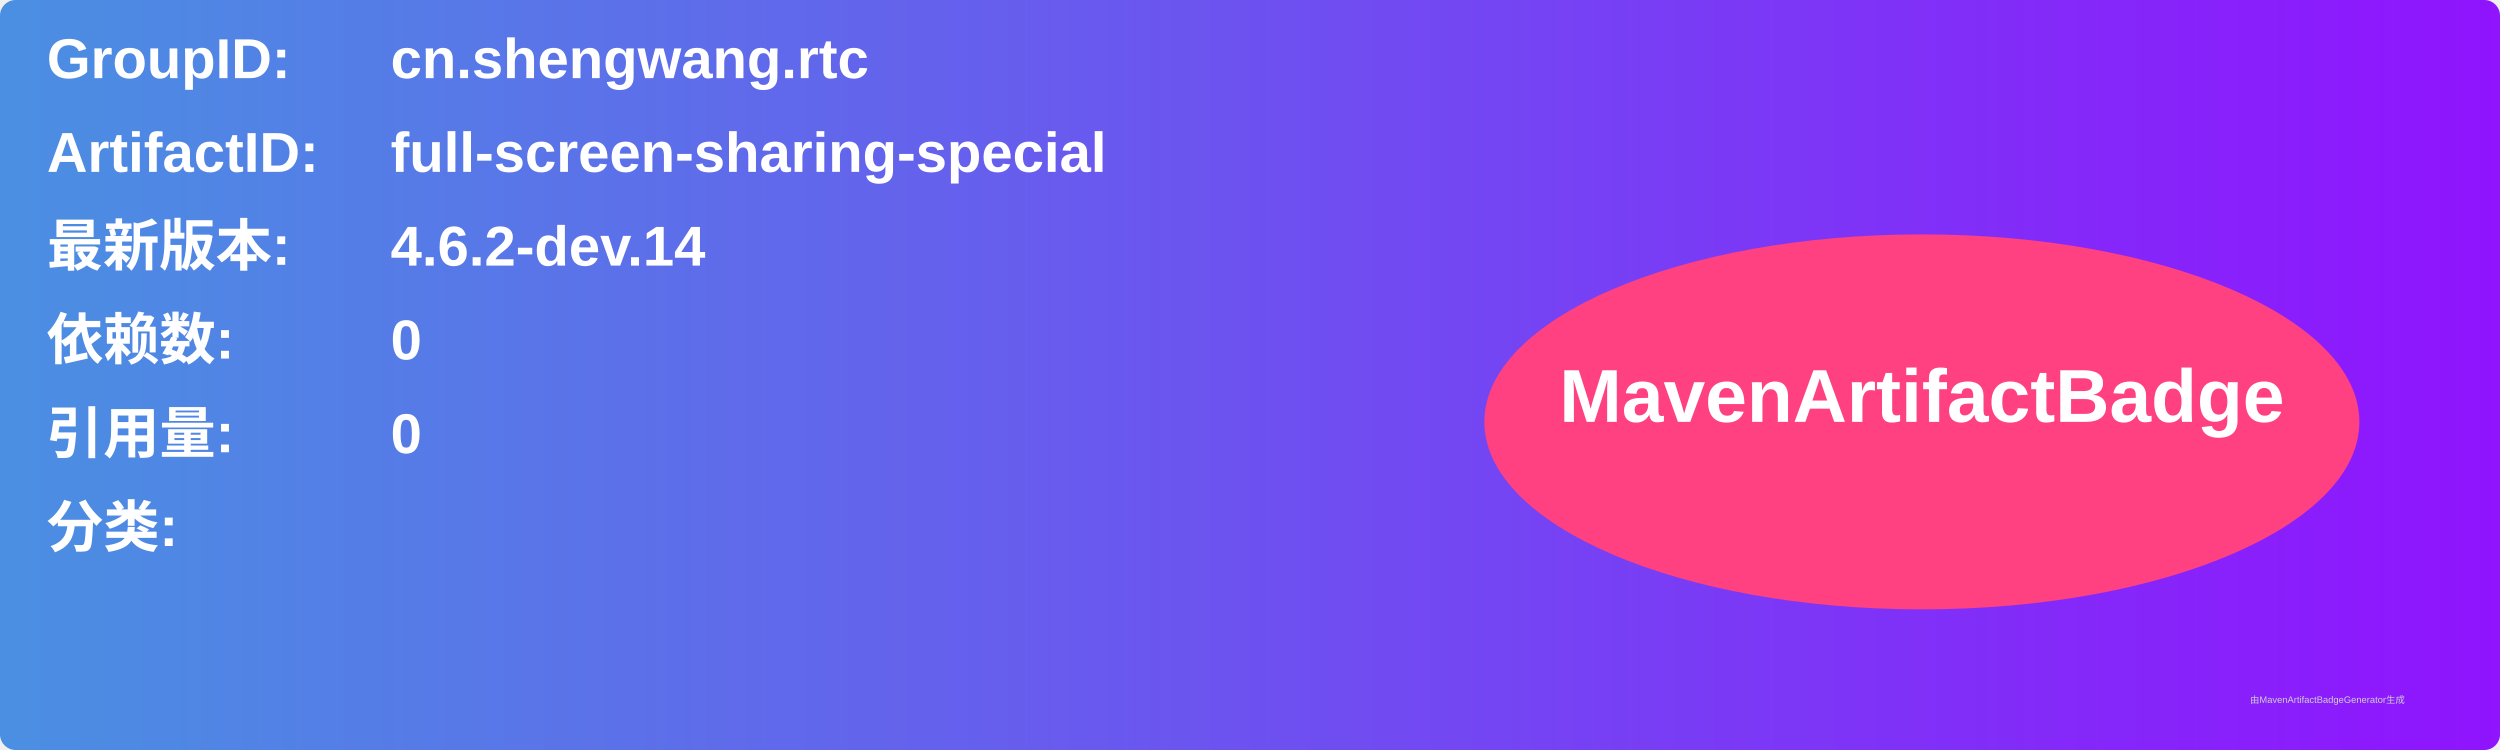
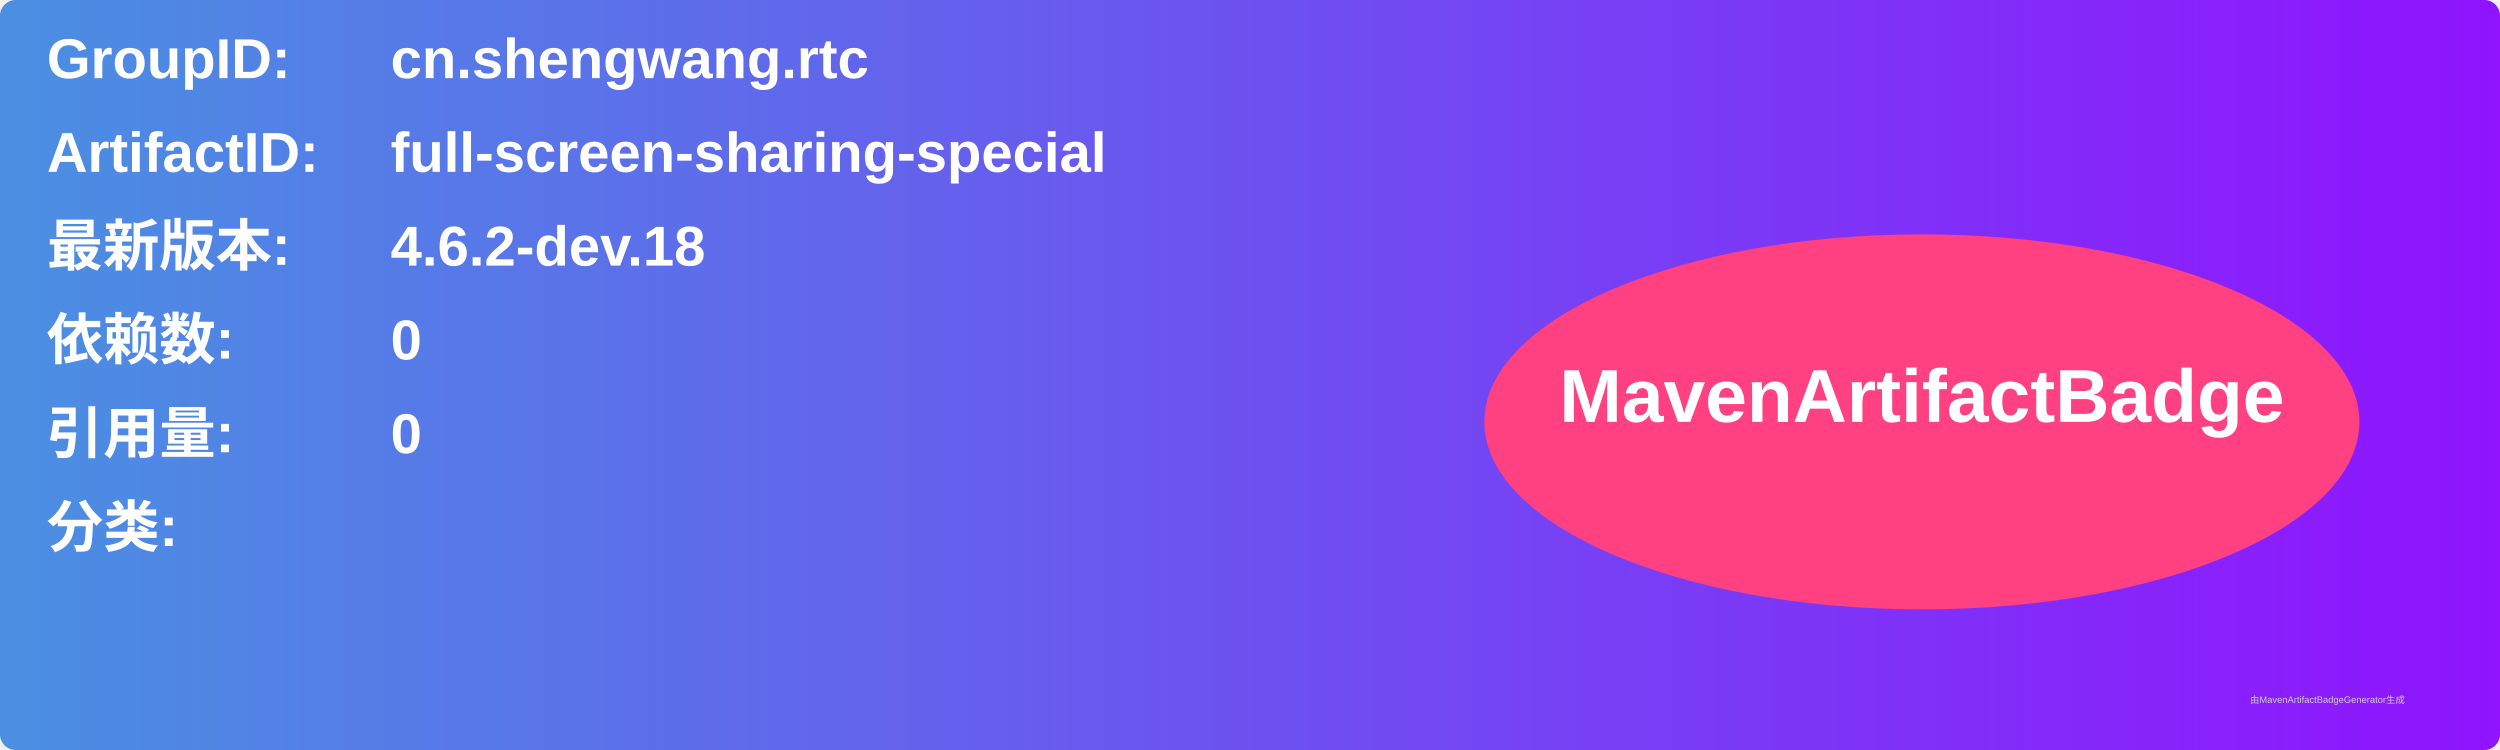
<svg xmlns="http://www.w3.org/2000/svg" width="800" height="240" viewBox="0 0 800 240">
  <linearGradient id="grad" x1="0%" y1="0%" x2="100%" y2="0%">
    <stop offset="0%" stop-color="#4a90e2" />
    <stop offset="100%" stop-color="#9013fe" />
  </linearGradient>
  <rect width="100%" height="100%" rx="5" ry="5" fill="url(#grad)" />
  <g transform="translate(15, 15)">
    <text x="0" y="10" font-family="Arial" font-size="18" fill="white" font-weight="bold" width="260">GroupID:</text>
    <text x="110" y="10" font-family="Arial" font-size="18" fill="white" font-weight="bold" width="460">cn.shengwang.rtc</text>
    <text x="0" y="40" font-family="Arial" font-size="18" fill="white" font-weight="bold" width="260">ArtifactID:</text>
    <text x="110" y="40" font-family="Arial" font-size="18" fill="white" font-weight="bold" width="460">full-screen-sharing-special</text>
    <text x="0" y="70" font-family="Arial" font-size="18" fill="white" font-weight="bold">最新版本:</text>
    <text x="110" y="70" font-family="Arial" font-size="18" fill="white" font-weight="bold">
-       <tspan font-weight="bold">4.6.2-dev.14</tspan>
+       <tspan font-weight="bold">4.6.2-dev.18</tspan>
    </text>
    <text x="0" y="100" font-family="Arial" font-size="18" fill="white" font-weight="bold">依赖数: </text>
    <text x="110" y="100" font-family="Arial" font-size="18" fill="white">
      <tspan font-weight="bold">0</tspan>
    </text>
    <text x="0" y="130" font-family="Arial" font-size="18" fill="white" font-weight="bold">引用量: </text>
    <text x="110" y="130" font-family="Arial" font-size="18" fill="white">
      <tspan font-weight="bold">0</tspan>
    </text>
    <text x="0" y="160" font-family="Arial" font-size="18" fill="white" font-weight="bold">分类:</text>
    <text x="10" y="190" font-family="Arial" font-size="10" fill="white">
      <tspan font-weight="bold" />
    </text>
    <ellipse cx="600" cy="120" rx="140" ry="60" fill="#ff4081" />
    <text x="600" y="120" text-anchor="middle" font-family="Arial" font-size="24" fill="white" font-weight="bold">MavenArtifactBadge</text>
  </g>
  <text x="720" y="225" font-family="Arial" font-size="3" fill="#d0d0d0">由MavenArtifactBadgeGenerator生成</text>
</svg>
